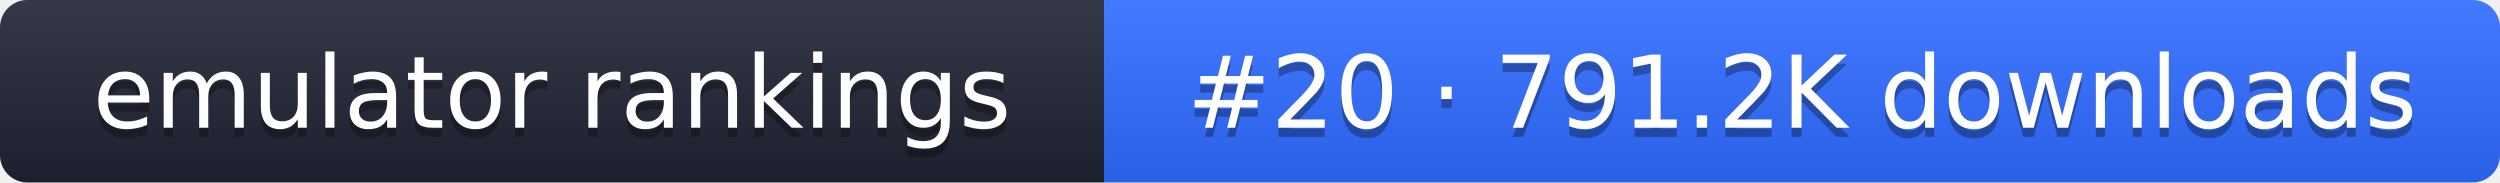
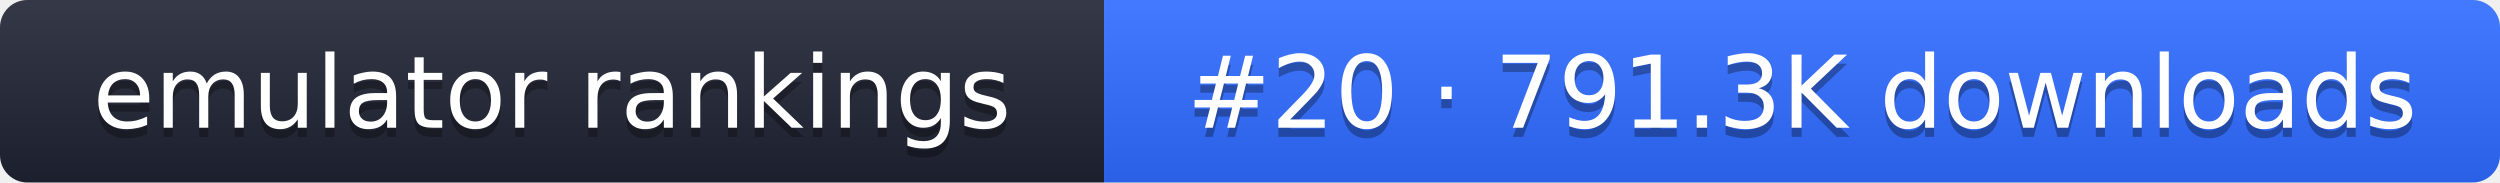
- <svg xmlns="http://www.w3.org/2000/svg" width="274" height="20" role="img" aria-label="emulator rankings: #20 · 791.2K downloads">
+ <svg xmlns="http://www.w3.org/2000/svg" width="274" height="20" role="img" aria-label="emulator rankings: #20 · 791.3K downloads">
  <linearGradient id="g" x2="0" y2="100%">
    <stop offset="0" stop-color="#fff" stop-opacity=".1" />
    <stop offset="1" stop-opacity=".1" />
  </linearGradient>
  <clipPath id="r">
    <rect width="274" height="20" rx="3" fill="#fff" />
  </clipPath>
  <g clip-path="url(#r)">
    <rect width="121" height="20" fill="#1f2433" />
    <rect x="121" width="153" height="20" fill="#2f6bff" />
    <rect width="274" height="20" fill="url(#g)" />
  </g>
  <g fill="#fff" text-anchor="middle" font-family="Verdana,DejaVu Sans,sans-serif" font-size="11">
    <text x="60.5" y="15" fill="#010101" fill-opacity=".3">emulator rankings</text>
    <text x="60.5" y="14">emulator rankings</text>
-     <text x="197.5" y="15" fill="#010101" fill-opacity=".3">#20 · 791.2K downloads</text>
-     <text x="197.5" y="14">#20 · 791.2K downloads</text>
+     <text x="197.5" y="15" fill="#010101" fill-opacity=".3">#20 · 791.3K downloads</text>
+     <text x="197.5" y="14">#20 · 791.3K downloads</text>
  </g>
</svg>
